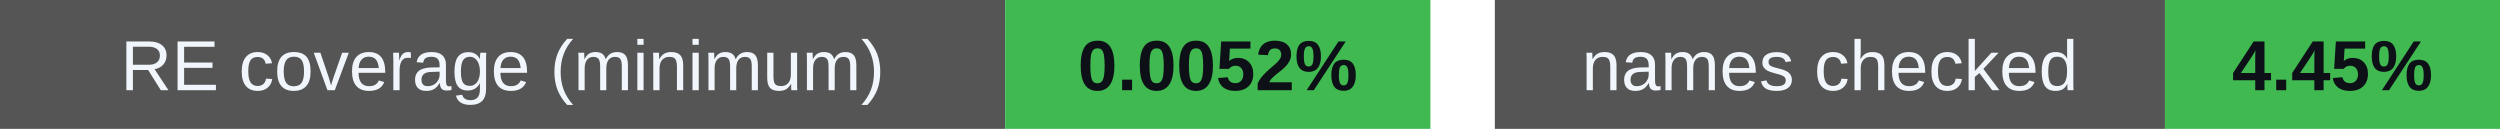
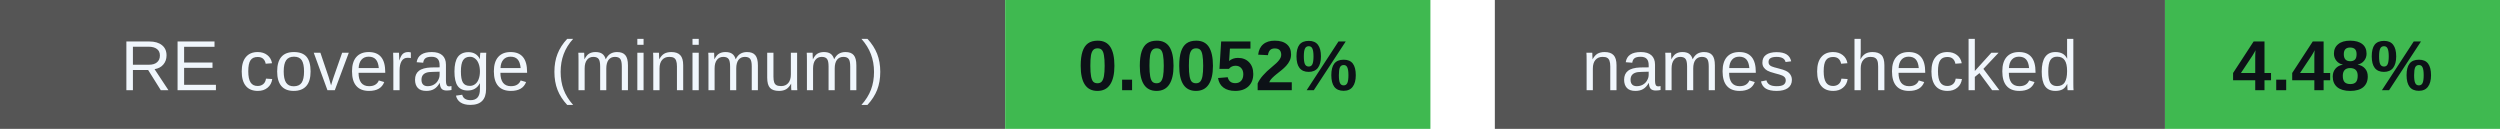
<svg xmlns="http://www.w3.org/2000/svg" width="388" height="20" viewBox="0 0 388 20" role="img" aria-labelledby="badges-title badges-desc">
  <g font-family="-apple-system,BlinkMacSystemFont,Segoe UI,Arial,sans-serif" font-size="11">
    <rect x="0" y="0" width="156" height="20" rx="0" fill="#555" />
    <rect x="156" y="0" width="66" height="20" rx="0" fill="#3fb950" />
    <text x="78.0" y="14" font-size="11" font-weight="500" fill="#f0f6fc" text-anchor="middle">RE coverage (minimum)</text>
    <text x="189.0" y="14" font-size="11" font-weight="700" fill="#0d1117" text-anchor="middle">0.0052%</text>
    <rect x="232" y="0" width="104" height="20" rx="0" fill="#555" />
    <rect x="336" y="0" width="52" height="20" rx="0" fill="#3fb950" />
    <text x="284.0" y="14" font-size="11" font-weight="500" fill="#f0f6fc" text-anchor="middle">names checked</text>
-     <text x="362.0" y="14" font-size="11" font-weight="700" fill="#0d1117" text-anchor="middle">4.45%</text>
+     <text x="362.0" y="14" font-size="11" font-weight="700" fill="#0d1117" text-anchor="middle">4.48%</text>
  </g>
</svg>
